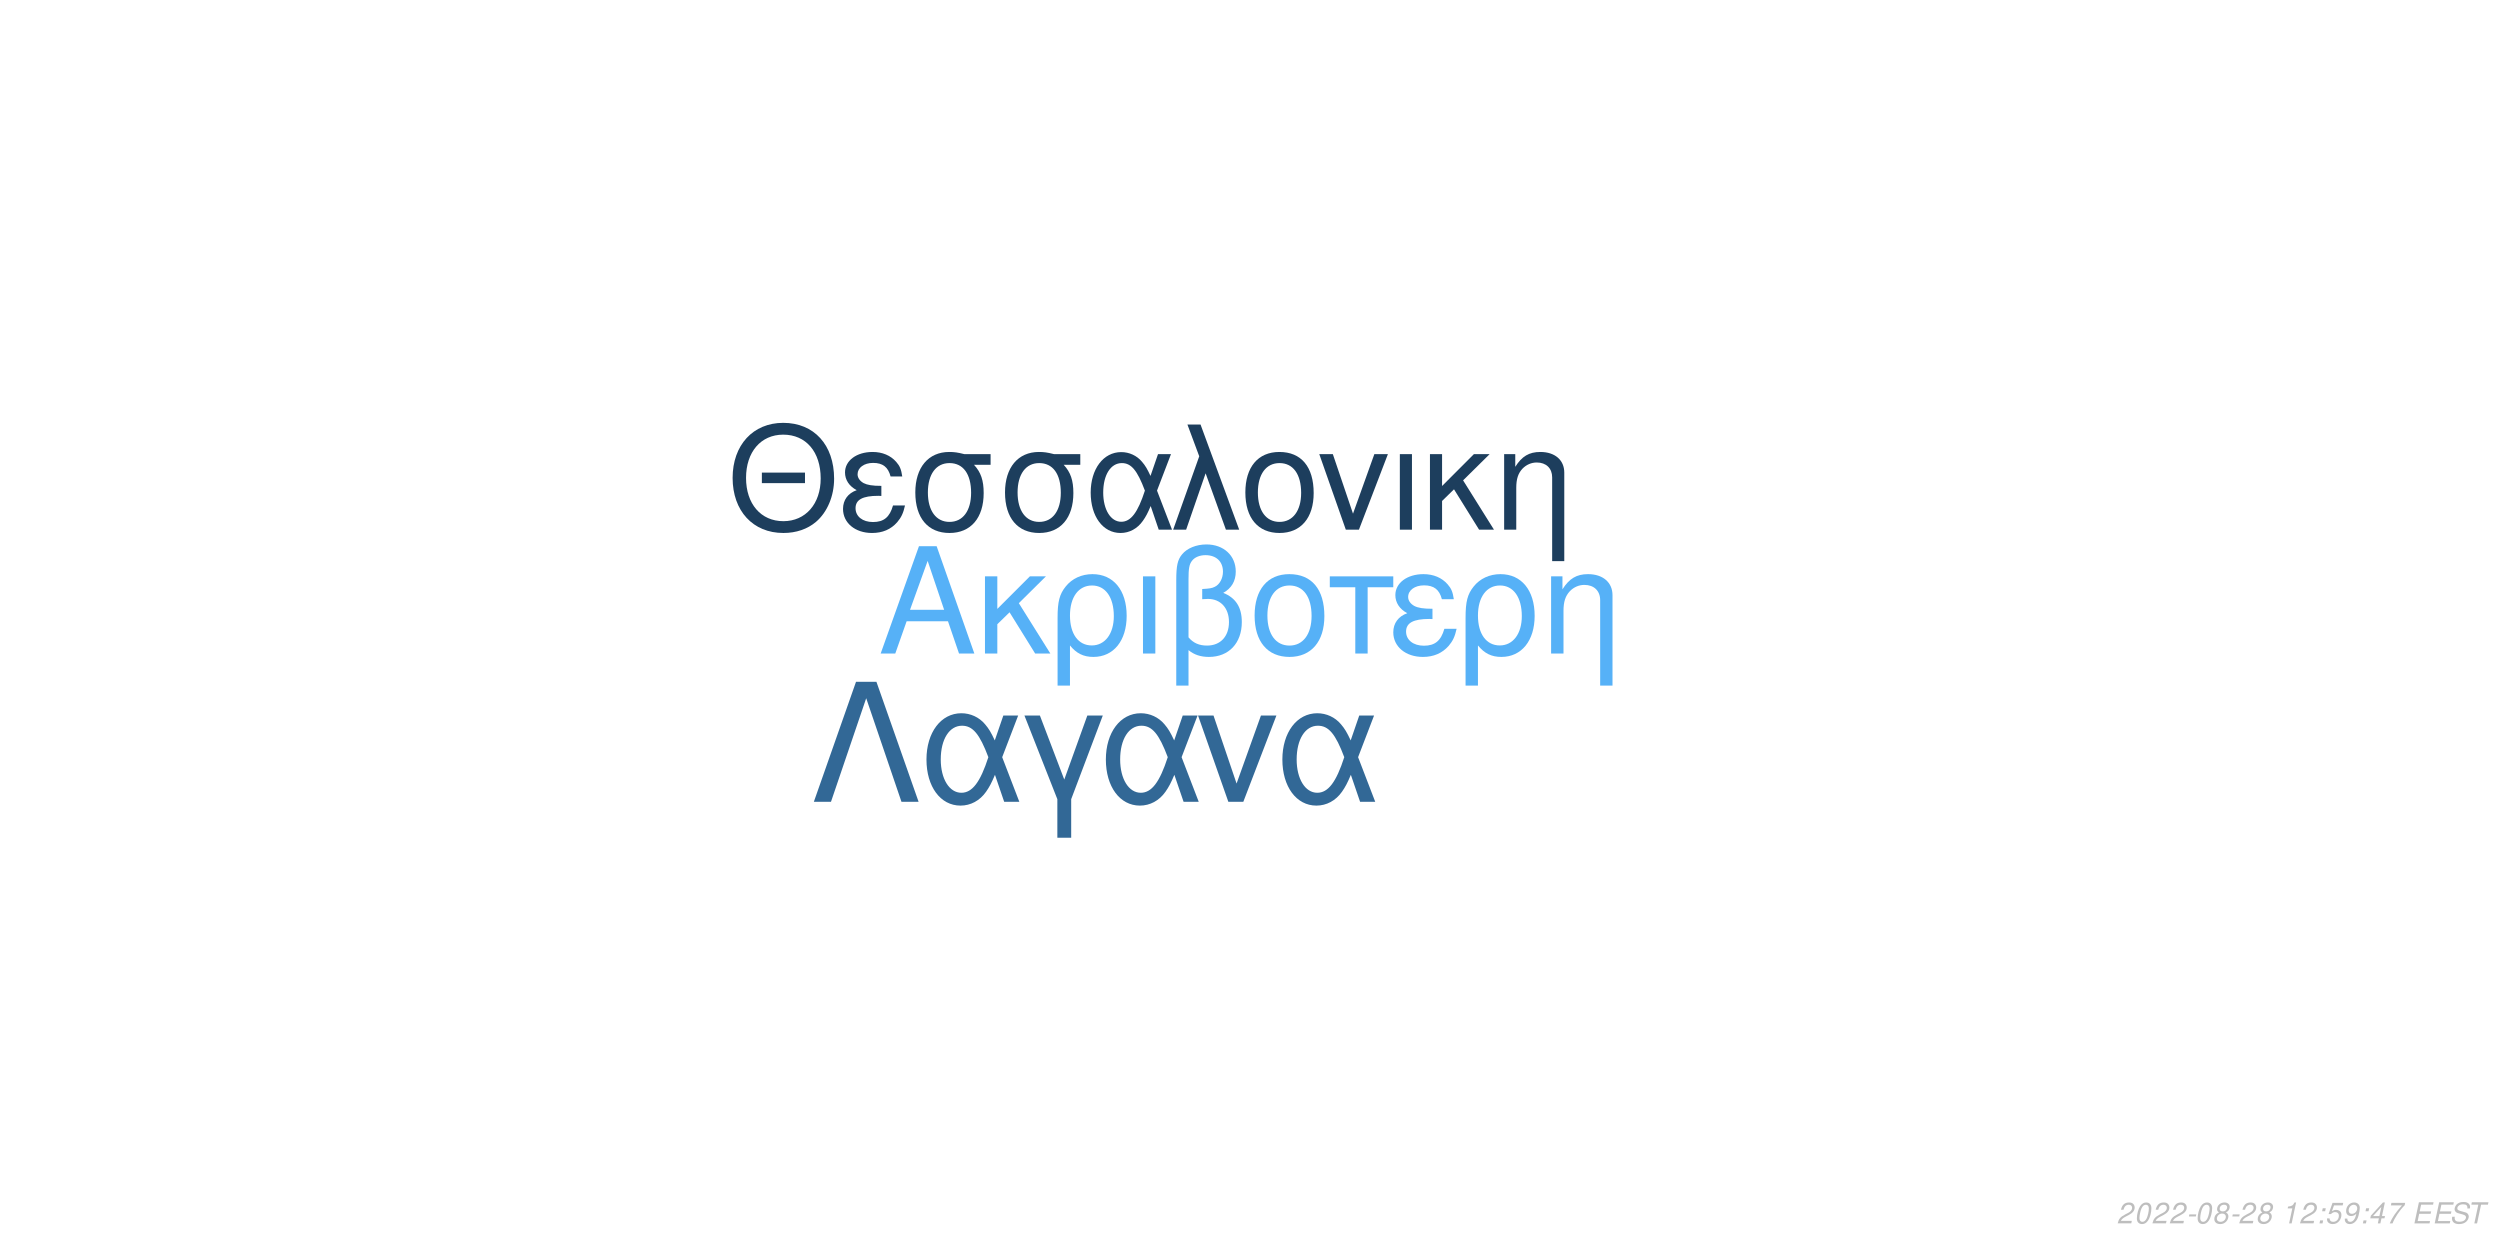
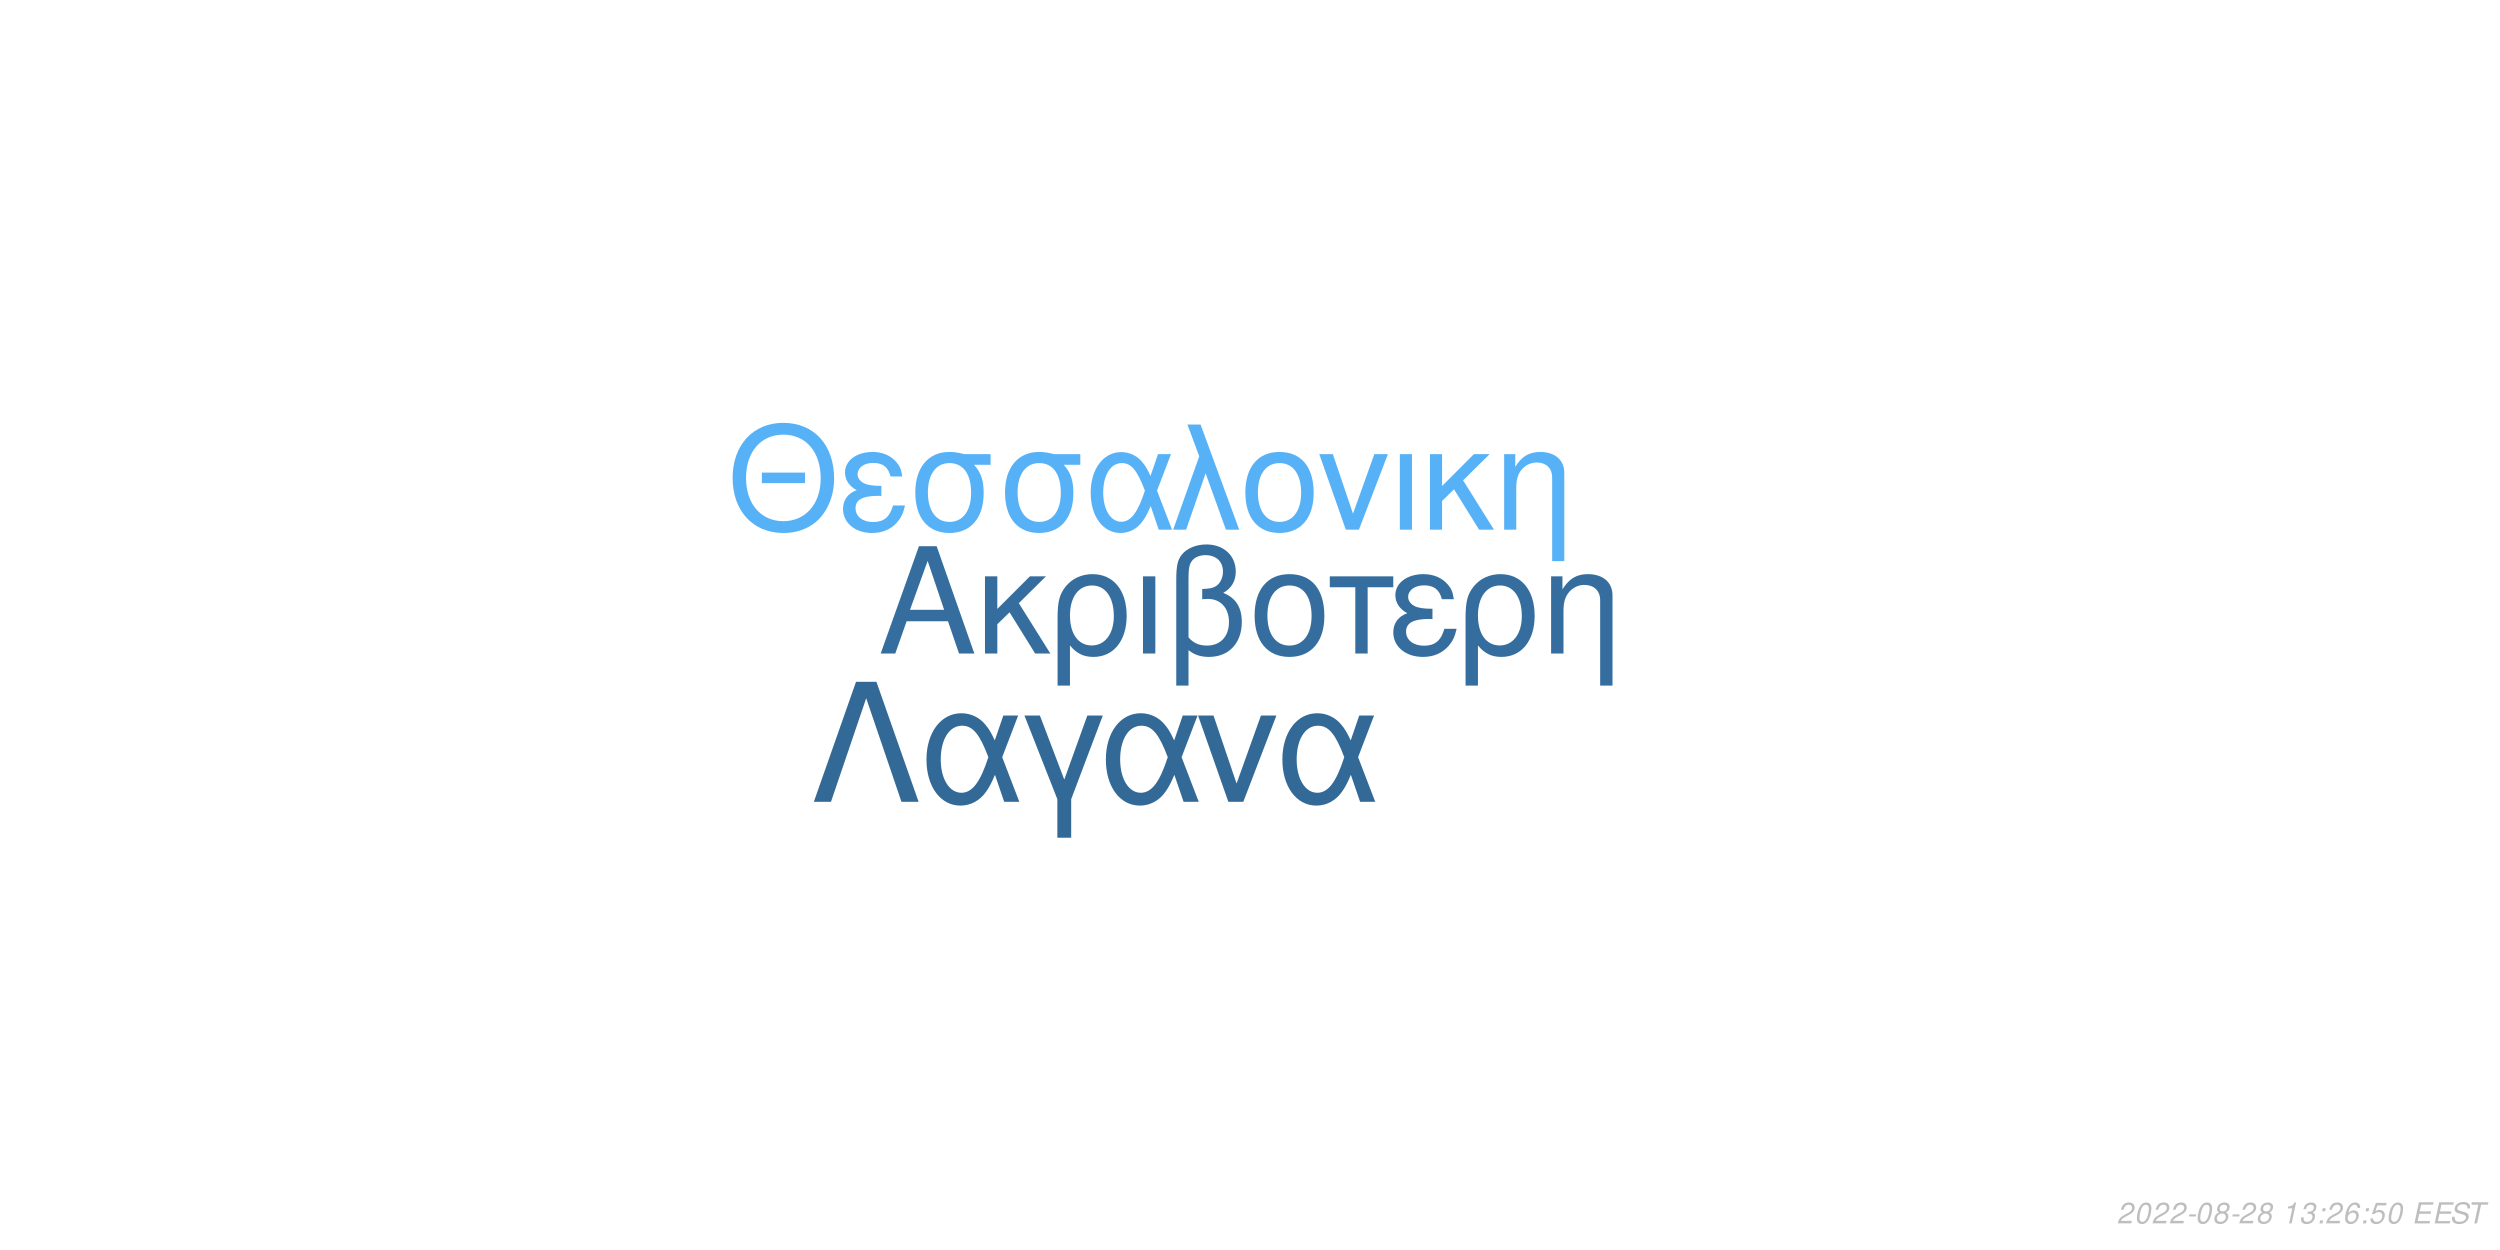
<svg xmlns="http://www.w3.org/2000/svg" xmlns:xlink="http://www.w3.org/1999/xlink" width="864pt" height="432pt" viewBox="0 0 864 432" version="1.1">
  <defs>
    <g>
      <symbol overflow="visible" id="glyph0-0">
        <path style="stroke:none;" d="" />
      </symbol>
      <symbol overflow="visible" id="glyph0-1">
        <path style="stroke:none;" d="M 24.125 -11.141 L 27.938 0 L 33.234 0 L 20.203 -37.094 L 14.094 -37.094 L 0.859 0 L 5.906 0 L 9.828 -11.141 Z M 22.797 -15.109 L 11 -15.109 L 17.094 -32.016 Z M 22.797 -15.109 " />
      </symbol>
      <symbol overflow="visible" id="glyph0-2">
        <path style="stroke:none;" d="M 7.172 -15.422 L 7.172 -26.672 L 2.906 -26.672 L 2.906 0 L 7.172 0 L 7.172 -10.125 L 11.406 -14.25 L 20.25 0 L 25.5 0 L 14.609 -17.406 L 23.969 -26.672 L 18.422 -26.672 Z M 7.172 -15.422 " />
      </symbol>
      <symbol overflow="visible" id="glyph0-3">
        <path style="stroke:none;" d="M 3 11.094 L 7.281 11.094 L 7.281 -2.797 C 9.516 -0.047 11.953 1.172 15.375 1.172 C 22.344 1.172 26.875 -4.422 26.875 -13.031 C 26.875 -21.891 22.297 -27.438 15.062 -27.438 C 11.297 -27.438 7.984 -25.906 5.797 -23.156 C 3.672 -20.516 3 -17.969 3 -12.359 Z M 14.906 -23.516 C 19.547 -23.516 22.438 -19.438 22.438 -12.922 C 22.438 -6.812 19.391 -2.797 14.812 -2.797 C 10.172 -2.797 7.281 -6.766 7.281 -13.125 C 7.281 -19.484 10.234 -23.516 14.906 -23.516 Z M 14.906 -23.516 " />
      </symbol>
      <symbol overflow="visible" id="glyph0-4">
        <path style="stroke:none;" d="M 3.516 0 L 7.781 0 L 7.781 -26.672 L 3.516 -26.672 Z M 3.516 0 " />
      </symbol>
      <symbol overflow="visible" id="glyph0-5">
        <path style="stroke:none;" d="M 4.016 11.094 L 8.25 11.094 L 8.25 -1.172 C 10.172 0.406 12.422 1.172 15.312 1.172 C 22.188 1.172 26.672 -3.609 26.672 -10.891 C 26.672 -15.984 24.578 -19.234 20.25 -20.969 C 23.109 -22.547 24.578 -25.031 24.578 -28.344 C 24.578 -33.844 20.406 -37.703 14.453 -37.703 C 10.938 -37.703 7.734 -36.391 6 -34.25 C 4.484 -32.422 4.016 -30.328 4.016 -25.391 Z M 8.25 -25.656 C 8.25 -29.359 8.5 -30.844 9.469 -32.062 C 10.375 -33.281 12.156 -34 14.094 -34 C 17.812 -34 20.156 -31.812 20.156 -28.297 C 20.156 -25.953 18.984 -23.812 17.297 -23.047 C 16.281 -22.547 15.469 -22.438 12.984 -22.297 L 12.984 -18.781 C 13.734 -18.828 14.344 -18.875 14.969 -18.875 C 19.344 -18.875 22.234 -15.719 22.234 -10.891 C 22.234 -5.906 19.281 -2.75 14.656 -2.75 C 11.953 -2.75 9.922 -3.609 8.25 -5.594 Z M 8.25 -25.656 " />
      </symbol>
      <symbol overflow="visible" id="glyph0-6">
        <path style="stroke:none;" d="M 14.094 -27.438 C 6.562 -27.438 2.094 -22.094 2.094 -13.125 C 2.094 -4.125 6.562 1.172 14.141 1.172 C 21.672 1.172 26.203 -4.172 26.203 -12.922 C 26.203 -22.188 21.828 -27.438 14.094 -27.438 Z M 14.141 -23.516 C 18.938 -23.516 21.781 -19.594 21.781 -12.984 C 21.781 -6.672 18.828 -2.75 14.141 -2.75 C 9.422 -2.75 6.516 -6.672 6.516 -13.125 C 6.516 -19.594 9.422 -23.516 14.141 -23.516 Z M 14.141 -23.516 " />
      </symbol>
      <symbol overflow="visible" id="glyph0-7">
        <path style="stroke:none;" d="M 7.891 0 L 12.156 0 L 12.156 -22.906 L 21.016 -22.906 L 21.016 -26.672 L -0.922 -26.672 L -0.922 -22.906 L 7.891 -22.906 Z M 7.891 0 " />
      </symbol>
      <symbol overflow="visible" id="glyph0-8">
        <path style="stroke:none;" d="M 14.562 -15.469 C 11.344 -15.469 9.562 -15.781 8.297 -16.438 C 6.922 -17.203 6.156 -18.328 6.156 -19.547 C 6.156 -21.891 8.453 -23.562 11.656 -23.562 C 15.062 -23.562 16.953 -22.094 17.812 -18.781 L 21.938 -18.781 C 21.578 -21.266 21.062 -22.5 19.797 -23.922 C 17.812 -26.203 14.906 -27.438 11.453 -27.438 C 5.797 -27.438 1.734 -24.375 1.734 -20.203 C 1.734 -17.609 3.156 -15.375 5.859 -13.938 C 2.797 -12.875 1.016 -10.484 1.016 -7.328 C 1.016 -2.391 5.297 1.172 11.25 1.172 C 14.969 1.172 17.906 -0.109 20.156 -2.641 C 21.578 -4.328 22.297 -5.797 22.906 -8.547 L 18.672 -8.547 C 17.5 -4.422 15.422 -2.703 11.609 -2.703 C 7.938 -2.703 5.438 -4.688 5.438 -7.578 C 5.438 -10.578 7.938 -11.953 13.484 -11.953 C 13.641 -11.953 14.094 -11.953 14.562 -11.906 Z M 14.562 -15.469 " />
      </symbol>
      <symbol overflow="visible" id="glyph0-9">
        <path style="stroke:none;" d="M 3.562 -26.672 L 3.562 0 L 7.844 0 L 7.844 -14.703 C 7.844 -17.906 8.5 -19.891 10.031 -21.531 C 11.406 -22.953 13.188 -23.719 15.062 -23.719 C 18.375 -23.719 20.516 -21.672 20.516 -18.469 L 20.516 11.094 L 24.781 11.094 L 24.781 -20.156 C 24.781 -24.578 21.469 -27.438 16.328 -27.438 C 12.359 -27.438 9.828 -25.906 7.484 -22.188 L 7.484 -26.672 Z M 3.562 -26.672 " />
      </symbol>
      <symbol overflow="visible" id="glyph1-0">
        <path style="stroke:none;" d="" />
      </symbol>
      <symbol overflow="visible" id="glyph1-1">
        <path style="stroke:none;" d="M 26.859 -19.734 L 11.953 -19.734 L 11.953 -16.094 L 26.859 -16.094 Z M 19.328 -36.922 C 8.922 -36.922 1.844 -29.25 1.844 -17.891 C 1.844 -6.484 8.875 1.141 19.391 1.141 C 23.812 1.141 27.703 -0.203 30.641 -2.688 C 34.578 -6.031 36.922 -11.656 36.922 -17.594 C 36.922 -29.297 30 -36.922 19.328 -36.922 Z M 19.328 -32.844 C 27.203 -32.844 32.281 -26.906 32.281 -17.688 C 32.281 -8.922 27.062 -2.938 19.391 -2.938 C 11.609 -2.938 6.484 -8.922 6.484 -17.891 C 6.484 -26.859 11.609 -32.844 19.328 -32.844 Z M 19.328 -32.844 " />
      </symbol>
      <symbol overflow="visible" id="glyph1-2">
        <path style="stroke:none;" d="M 14.25 -15.141 C 11.109 -15.141 9.375 -15.453 8.125 -16.094 C 6.781 -16.844 6.031 -17.938 6.031 -19.141 C 6.031 -21.422 8.266 -23.078 11.406 -23.078 C 14.75 -23.078 16.594 -21.625 17.438 -18.391 L 21.469 -18.391 C 21.125 -20.828 20.625 -22.031 19.391 -23.422 C 17.438 -25.656 14.594 -26.859 11.219 -26.859 C 5.688 -26.859 1.688 -23.875 1.688 -19.781 C 1.688 -17.234 3.094 -15.047 5.734 -13.656 C 2.734 -12.609 1 -10.266 1 -7.172 C 1 -2.344 5.188 1.141 11.016 1.141 C 14.656 1.141 17.547 -0.094 19.734 -2.594 C 21.125 -4.234 21.828 -5.688 22.422 -8.375 L 18.281 -8.375 C 17.141 -4.328 15.094 -2.641 11.359 -2.641 C 7.766 -2.641 5.328 -4.578 5.328 -7.422 C 5.328 -10.359 7.766 -11.703 13.203 -11.703 C 13.359 -11.703 13.797 -11.703 14.25 -11.656 Z M 14.25 -15.141 " />
      </symbol>
      <symbol overflow="visible" id="glyph1-3">
        <path style="stroke:none;" d="M 29 -26.109 L 19.938 -26.109 C 17.594 -26.703 16.438 -26.859 14.703 -26.859 C 7.469 -26.859 2.984 -21.469 2.984 -12.859 C 2.984 -4.031 7.375 1.141 14.797 1.141 C 22.172 1.141 26.609 -4.078 26.609 -12.656 C 26.609 -17.047 25.656 -19.828 23.266 -22.422 L 29 -22.422 Z M 14.797 -23.016 C 19.531 -23.016 22.266 -19.234 22.266 -12.75 C 22.266 -6.531 19.438 -2.688 14.797 -2.688 C 10.172 -2.688 7.328 -6.531 7.328 -12.859 C 7.328 -19.188 10.172 -23.016 14.797 -23.016 Z M 14.797 -23.016 " />
      </symbol>
      <symbol overflow="visible" id="glyph1-4">
        <path style="stroke:none;" d="M 29.344 -26.109 L 24.859 -26.109 L 22.266 -18.578 C 21.125 -21.031 20.484 -22.125 19.328 -23.469 C 17.547 -25.609 14.906 -26.812 12.156 -26.812 C 5.984 -26.812 1.594 -20.984 1.594 -12.812 C 1.594 -4.578 5.828 1.141 11.906 1.141 C 14.953 1.141 17.734 -0.344 19.625 -3.047 C 20.672 -4.531 21.281 -5.688 22.328 -8.172 L 25.109 0 L 29.703 0 L 24.516 -13.5 Z M 20.328 -13.5 C 17.891 -5.922 15.453 -2.734 12.156 -2.734 C 8.516 -2.734 5.922 -6.922 5.922 -12.812 C 5.922 -18.938 8.516 -23.016 12.359 -23.016 C 15.594 -23.016 17.688 -20.531 20.328 -13.5 Z M 20.328 -13.5 " />
      </symbol>
      <symbol overflow="visible" id="glyph1-5">
        <path style="stroke:none;" d="M 1.094 0 L 5.578 0 L 12.312 -19.484 L 19.328 0 L 23.922 0 L 10.562 -36.328 L 6.031 -36.328 L 10.109 -25.359 Z M 1.094 0 " />
      </symbol>
      <symbol overflow="visible" id="glyph1-6">
        <path style="stroke:none;" d="M 13.797 -26.859 C 6.422 -26.859 2.047 -21.625 2.047 -12.859 C 2.047 -4.031 6.422 1.141 13.859 1.141 C 21.234 1.141 25.656 -4.078 25.656 -12.656 C 25.656 -21.719 21.375 -26.859 13.797 -26.859 Z M 13.859 -23.016 C 18.531 -23.016 21.328 -19.188 21.328 -12.703 C 21.328 -6.531 18.438 -2.688 13.859 -2.688 C 9.219 -2.688 6.375 -6.531 6.375 -12.859 C 6.375 -19.188 9.219 -23.016 13.859 -23.016 Z M 13.859 -23.016 " />
      </symbol>
      <symbol overflow="visible" id="glyph1-7">
        <path style="stroke:none;" d="M 14.297 0 L 24.312 -26.109 L 19.625 -26.109 L 12.25 -5.531 L 5.281 -26.109 L 0.594 -26.109 L 9.766 0 Z M 14.297 0 " />
      </symbol>
      <symbol overflow="visible" id="glyph1-8">
        <path style="stroke:none;" d="M 3.438 0 L 7.625 0 L 7.625 -26.109 L 3.438 -26.109 Z M 3.438 0 " />
      </symbol>
      <symbol overflow="visible" id="glyph1-9">
        <path style="stroke:none;" d="M 7.031 -15.094 L 7.031 -26.109 L 2.844 -26.109 L 2.844 0 L 7.031 0 L 7.031 -9.922 L 11.156 -13.953 L 19.828 0 L 24.969 0 L 14.297 -17.047 L 23.469 -26.109 L 18.031 -26.109 Z M 7.031 -15.094 " />
      </symbol>
      <symbol overflow="visible" id="glyph1-10">
        <path style="stroke:none;" d="M 3.484 -26.109 L 3.484 0 L 7.672 0 L 7.672 -14.406 C 7.672 -17.547 8.328 -19.484 9.812 -21.078 C 11.156 -22.469 12.906 -23.219 14.75 -23.219 C 17.984 -23.219 20.078 -21.234 20.078 -18.094 L 20.078 10.859 L 24.266 10.859 L 24.266 -19.734 C 24.266 -24.062 21.031 -26.859 16 -26.859 C 12.109 -26.859 9.609 -25.359 7.328 -21.719 L 7.328 -26.109 Z M 3.484 -26.109 " />
      </symbol>
      <symbol overflow="visible" id="glyph2-0">
        <path style="stroke:none;" d="" />
      </symbol>
      <symbol overflow="visible" id="glyph2-1">
        <path style="stroke:none;" d="M 22.531 -41.484 L 15.484 -41.484 L 0.906 0 L 6.828 0 L 19 -35.797 L 31.188 0 L 37.109 0 Z M 22.531 -41.484 " />
      </symbol>
      <symbol overflow="visible" id="glyph2-2">
        <path style="stroke:none;" d="M 33.516 -29.812 L 28.391 -29.812 L 25.438 -21.219 C 24.125 -24.016 23.391 -25.266 22.078 -26.797 C 20.031 -29.25 17.016 -30.609 13.891 -30.609 C 6.828 -30.609 1.828 -23.953 1.828 -14.625 C 1.828 -5.234 6.656 1.312 13.594 1.312 C 17.078 1.312 20.266 -0.391 22.422 -3.469 C 23.609 -5.172 24.297 -6.484 25.5 -9.328 L 28.688 0 L 33.922 0 L 28 -15.422 Z M 23.219 -15.422 C 20.422 -6.766 17.641 -3.125 13.891 -3.125 C 9.734 -3.125 6.766 -7.906 6.766 -14.625 C 6.766 -21.625 9.734 -26.297 14.109 -26.297 C 17.812 -26.297 20.203 -23.453 23.219 -15.422 Z M 23.219 -15.422 " />
      </symbol>
      <symbol overflow="visible" id="glyph2-3">
        <path style="stroke:none;" d="M 12.062 12.406 L 16.844 12.406 L 16.844 -0.906 L 27.766 -29.812 L 22.422 -29.812 L 14.453 -7.688 L 6.031 -29.812 L 0.688 -29.812 L 12.062 -0.906 Z M 12.062 12.406 " />
      </symbol>
      <symbol overflow="visible" id="glyph2-4">
        <path style="stroke:none;" d="M 16.328 0 L 27.766 -29.812 L 22.422 -29.812 L 14 -6.312 L 6.031 -29.812 L 0.688 -29.812 L 11.156 0 Z M 16.328 0 " />
      </symbol>
      <symbol overflow="visible" id="glyph3-0">
        <path style="stroke:none;" d="" />
      </symbol>
      <symbol overflow="visible" id="glyph3-1">
        <path style="stroke:none;" d="M 5.234 -0.875 L 1.469 -0.875 C 1.641 -1.375 2.203 -1.891 3.109 -2.344 L 4.234 -2.938 C 5.562 -3.625 6.219 -4.469 6.219 -5.484 C 6.219 -5.938 6.062 -6.359 5.797 -6.656 C 5.469 -7.047 4.984 -7.234 4.312 -7.234 C 2.766 -7.234 1.891 -6.453 1.484 -4.734 L 2.375 -4.734 C 2.484 -5.188 2.609 -5.484 2.797 -5.75 C 3.094 -6.203 3.609 -6.453 4.188 -6.453 C 4.891 -6.453 5.344 -6.031 5.344 -5.375 C 5.344 -4.703 4.859 -4.094 4.016 -3.656 L 2.984 -3.125 C 1.234 -2.188 0.797 -1.656 0.344 -0.016 L 5.047 -0.016 Z M 5.234 -0.875 " />
      </symbol>
      <symbol overflow="visible" id="glyph3-2">
        <path style="stroke:none;" d="M 4.203 -7.234 C 3.375 -7.234 2.688 -6.812 2.125 -5.984 C 1.484 -5.047 0.984 -3.188 0.984 -1.734 C 0.984 -1.109 1.172 -0.562 1.484 -0.266 C 1.797 0.047 2.281 0.234 2.766 0.234 C 3.625 0.234 4.281 -0.156 4.859 -1.016 C 5.516 -1.953 6 -3.797 6 -5.266 C 6 -6.5 5.328 -7.234 4.203 -7.234 Z M 4.094 -6.453 C 4.734 -6.453 5.125 -5.984 5.125 -5.156 C 5.125 -4.203 4.781 -2.625 4.406 -1.812 C 3.984 -0.938 3.516 -0.547 2.875 -0.547 C 2.25 -0.547 1.875 -1.031 1.875 -1.828 C 1.875 -2.797 2.203 -4.344 2.594 -5.203 C 2.984 -6.047 3.453 -6.453 4.094 -6.453 Z M 4.094 -6.453 " />
      </symbol>
      <symbol overflow="visible" id="glyph3-3">
        <path style="stroke:none;" d="M 3.516 -3.125 L 1.125 -3.125 L 0.969 -2.406 L 3.359 -2.406 Z M 3.516 -3.125 " />
      </symbol>
      <symbol overflow="visible" id="glyph3-4">
        <path style="stroke:none;" d="M 4.766 -3.797 C 5.078 -3.969 5.234 -4.078 5.438 -4.234 C 5.812 -4.594 6.062 -5.172 6.062 -5.734 C 6.062 -6.625 5.344 -7.234 4.266 -7.234 C 2.812 -7.234 1.703 -6.219 1.703 -4.875 C 1.703 -4.406 1.875 -4.125 2.359 -3.812 C 1.297 -3.312 0.75 -2.516 0.75 -1.469 C 0.75 -0.438 1.547 0.234 2.812 0.234 C 3.656 0.234 4.359 -0.094 4.938 -0.734 C 5.359 -1.234 5.609 -1.859 5.609 -2.438 C 5.609 -3.047 5.312 -3.516 4.766 -3.797 Z M 4.109 -6.453 C 4.797 -6.453 5.188 -6.125 5.188 -5.578 C 5.188 -5.266 5.062 -4.922 4.859 -4.672 C 4.562 -4.312 4.188 -4.156 3.656 -4.156 C 2.984 -4.156 2.594 -4.453 2.594 -4.984 C 2.594 -5.859 3.203 -6.453 4.109 -6.453 Z M 3.453 -3.406 C 4.234 -3.406 4.734 -2.984 4.734 -2.312 C 4.734 -1.312 3.922 -0.547 2.875 -0.547 C 2.125 -0.547 1.625 -0.969 1.625 -1.625 C 1.625 -2.609 2.438 -3.406 3.453 -3.406 Z M 3.453 -3.406 " />
      </symbol>
      <symbol overflow="visible" id="glyph3-5">
        <path style="stroke:none;" d="" />
      </symbol>
      <symbol overflow="visible" id="glyph3-6">
        <path style="stroke:none;" d="M 3.703 -5.188 L 2.594 0 L 3.469 0 L 5.016 -7.234 L 4.438 -7.234 C 3.906 -6.156 3.688 -6.016 2.234 -5.812 L 2.109 -5.188 Z M 3.703 -5.188 " />
      </symbol>
      <symbol overflow="visible" id="glyph3-7">
+         <path style="stroke:none;" d="M 2.922 -3.312 C 3.125 -3.344 3.234 -3.344 3.375 -3.344 C 4.203 -3.344 4.688 -3 4.688 -2.406 C 4.688 -1.312 3.906 -0.547 2.781 -0.547 C 2.047 -0.547 1.594 -0.938 1.594 -1.562 C 1.594 -1.719 1.609 -1.844 1.656 -2.094 L 0.766 -2.094 C 0.734 -1.797 0.719 -1.641 0.719 -1.469 C 0.719 -0.375 1.406 0.234 2.641 0.234 C 3.547 0.234 4.297 -0.078 4.812 -0.656 C 5.266 -1.156 5.562 -1.875 5.562 -2.547 C 5.562 -3.125 5.344 -3.453 4.797 -3.734 C 5.641 -4.234 6.016 -4.844 6.016 -5.734 C 6.016 -6.656 5.312 -7.234 4.203 -7.234 C 3.375 -7.234 2.672 -6.938 2.188 -6.375 C 1.891 -6.031 1.703 -5.641 1.516 -4.906 L 2.391 -4.906 C 2.5 -5.359 2.594 -5.594 2.734 -5.812 C 3.047 -6.234 3.516 -6.453 4.078 -6.453 C 4.734 -6.453 5.141 -6.125 5.141 -5.578 C 5.141 -5.188 5.016 -4.797 4.797 -4.547 C 4.516 -4.234 4 -4.062 3.266 -4.062 L 3.078 -4.062 Z M 2.922 -3.312 " />
+       </symbol>
+       <symbol overflow="visible" id="glyph3-8">
        <path style="stroke:none;" d="M 2.359 -1.031 L 1.312 -1.031 L 1.094 0 L 2.141 0 Z M 3.266 -5.234 L 2.219 -5.234 L 2 -4.203 L 3.047 -4.203 Z M 3.266 -5.234 " />
      </symbol>
-       <symbol overflow="visible" id="glyph3-8">
+       <symbol overflow="visible" id="glyph3-9">
+         <path style="stroke:none;" d="M 6.125 -5.344 L 6.141 -5.625 C 6.141 -6.609 5.453 -7.234 4.391 -7.234 C 3.438 -7.234 2.641 -6.719 2.016 -5.703 C 1.422 -4.781 0.938 -2.953 0.938 -1.688 C 0.938 -0.516 1.688 0.234 2.859 0.234 C 3.703 0.234 4.438 -0.156 5 -0.875 C 5.406 -1.422 5.672 -2.156 5.672 -2.766 C 5.672 -3.812 4.969 -4.5 3.906 -4.5 C 3.234 -4.5 2.672 -4.234 2.094 -3.625 C 2.406 -5.375 3.234 -6.453 4.25 -6.453 C 4.703 -6.453 5.062 -6.234 5.172 -5.844 C 5.203 -5.719 5.234 -5.578 5.25 -5.344 Z M 3.656 -3.734 C 4.344 -3.734 4.797 -3.281 4.797 -2.625 C 4.797 -1.469 3.984 -0.547 2.984 -0.547 C 2.297 -0.547 1.812 -1.047 1.812 -1.766 C 1.812 -2.859 2.625 -3.734 3.656 -3.734 Z M 3.656 -3.734 " />
+       </symbol>
+       <symbol overflow="visible" id="glyph3-10">
        <path style="stroke:none;" d="M 6.297 -7.094 L 2.594 -7.094 L 1.234 -3.234 L 2.047 -3.234 C 2.656 -3.766 2.938 -3.906 3.531 -3.906 C 4.328 -3.906 4.797 -3.453 4.797 -2.688 C 4.797 -1.438 3.969 -0.547 2.828 -0.547 C 2.031 -0.547 1.609 -0.938 1.578 -1.734 L 0.703 -1.734 L 0.703 -1.516 C 0.703 -0.938 0.844 -0.547 1.188 -0.266 C 1.562 0.062 2.078 0.234 2.703 0.234 C 3.656 0.234 4.391 -0.156 4.984 -0.922 C 5.422 -1.5 5.672 -2.234 5.672 -2.953 C 5.672 -4 4.938 -4.672 3.812 -4.672 C 3.328 -4.672 2.906 -4.547 2.406 -4.234 L 3.109 -6.219 L 6.109 -6.219 Z M 6.297 -7.094 " />
      </symbol>
-       <symbol overflow="visible" id="glyph3-9">
-         <path style="stroke:none;" d="M 0.844 -1.656 C 0.844 -1.547 0.844 -1.438 0.844 -1.375 C 0.844 -0.406 1.531 0.234 2.578 0.234 C 3.203 0.234 3.766 0.016 4.297 -0.438 C 4.938 -1 5.312 -1.656 5.594 -2.719 C 5.844 -3.672 6.016 -4.766 6.016 -5.375 C 6.016 -5.844 5.844 -6.328 5.547 -6.656 C 5.203 -7.031 4.703 -7.234 4.062 -7.234 C 2.516 -7.234 1.297 -5.938 1.297 -4.266 C 1.297 -3.203 1.984 -2.547 3.047 -2.547 C 3.484 -2.547 3.953 -2.672 4.281 -2.891 C 4.406 -2.984 4.547 -3.078 4.828 -3.344 C 4.438 -1.484 3.703 -0.547 2.703 -0.547 C 2.109 -0.547 1.719 -0.938 1.719 -1.547 L 1.719 -1.656 Z M 3.953 -6.453 C 4.625 -6.453 5.141 -5.953 5.141 -5.281 C 5.141 -4.188 4.312 -3.312 3.297 -3.312 C 2.594 -3.312 2.172 -3.734 2.172 -4.453 C 2.172 -5.562 2.984 -6.453 3.953 -6.453 Z M 3.953 -6.453 " />
-       </symbol>
-       <symbol overflow="visible" id="glyph3-10">
-         <path style="stroke:none;" d="M 3.625 -1.75 L 3.266 0 L 4.141 0 L 4.516 -1.75 L 5.562 -1.75 L 5.734 -2.531 L 4.688 -2.531 L 5.688 -7.234 L 5.016 -7.234 L 0.844 -2.672 L 0.641 -1.75 Z M 3.797 -2.531 L 1.594 -2.531 L 4.469 -5.703 Z M 3.797 -2.531 " />
-       </symbol>
      <symbol overflow="visible" id="glyph3-11">
-         <path style="stroke:none;" d="M 6.703 -7.094 L 1.953 -7.094 L 1.766 -6.219 L 5.594 -6.219 C 3.344 -3.688 2.266 -2.109 1.375 0 L 2.344 0 C 3.031 -1.906 4.828 -4.594 6.547 -6.281 Z M 6.703 -7.094 " />
+         <path style="stroke:none;" d="M 2.547 -3.312 L 6.5 -3.312 L 6.688 -4.141 L 2.719 -4.141 L 3.219 -6.469 L 7.344 -6.469 L 7.516 -7.297 L 2.453 -7.297 L 0.906 0 L 6.125 0 L 6.297 -0.812 L 2.016 -0.812 Z M 2.547 -3.312 " />
      </symbol>
      <symbol overflow="visible" id="glyph3-12">
-         <path style="stroke:none;" d="M 2.547 -3.312 L 6.5 -3.312 L 6.688 -4.141 L 2.719 -4.141 L 3.219 -6.469 L 7.344 -6.469 L 7.516 -7.297 L 2.453 -7.297 L 0.906 0 L 6.125 0 L 6.297 -0.812 L 2.016 -0.812 Z M 2.547 -3.312 " />
+         <path style="stroke:none;" d="M 7.062 -5.156 C 7.125 -5.438 7.141 -5.562 7.141 -5.703 C 7.141 -6.156 6.938 -6.594 6.594 -6.891 C 6.188 -7.25 5.656 -7.406 4.875 -7.406 C 3.844 -7.406 3.047 -7.125 2.5 -6.562 C 2.094 -6.141 1.781 -5.438 1.781 -4.922 C 1.781 -4.297 2.219 -3.766 2.891 -3.562 L 4.594 -3.094 C 5.406 -2.859 5.734 -2.578 5.734 -2.094 C 5.734 -1.781 5.547 -1.406 5.266 -1.141 C 4.844 -0.766 4.266 -0.578 3.453 -0.578 C 2.328 -0.578 1.812 -0.984 1.812 -1.906 C 1.812 -2.047 1.812 -2.125 1.844 -2.312 L 0.984 -2.312 C 0.906 -2.062 0.891 -1.906 0.891 -1.688 C 0.891 -0.484 1.797 0.234 3.297 0.234 C 4.359 0.234 5.234 -0.062 5.812 -0.609 C 6.344 -1.078 6.688 -1.797 6.688 -2.375 C 6.688 -2.641 6.609 -2.906 6.453 -3.156 C 6.234 -3.5 5.938 -3.703 5.469 -3.828 L 3.75 -4.312 C 2.984 -4.547 2.734 -4.734 2.734 -5.188 C 2.734 -5.547 2.875 -5.844 3.188 -6.109 C 3.547 -6.438 4.031 -6.594 4.703 -6.594 C 5.266 -6.594 5.688 -6.484 5.906 -6.297 C 6.094 -6.125 6.219 -5.797 6.219 -5.516 C 6.219 -5.422 6.203 -5.344 6.188 -5.156 Z M 7.062 -5.156 " />
      </symbol>
      <symbol overflow="visible" id="glyph3-13">
-         <path style="stroke:none;" d="M 7.062 -5.156 C 7.125 -5.438 7.141 -5.562 7.141 -5.703 C 7.141 -6.156 6.938 -6.594 6.594 -6.891 C 6.188 -7.25 5.656 -7.406 4.875 -7.406 C 3.844 -7.406 3.047 -7.125 2.5 -6.562 C 2.094 -6.141 1.781 -5.438 1.781 -4.922 C 1.781 -4.297 2.219 -3.766 2.891 -3.562 L 4.594 -3.094 C 5.406 -2.859 5.734 -2.578 5.734 -2.094 C 5.734 -1.781 5.547 -1.406 5.266 -1.141 C 4.844 -0.766 4.266 -0.578 3.453 -0.578 C 2.328 -0.578 1.812 -0.984 1.812 -1.906 C 1.812 -2.047 1.812 -2.125 1.844 -2.312 L 0.984 -2.312 C 0.906 -2.062 0.891 -1.906 0.891 -1.688 C 0.891 -0.484 1.797 0.234 3.297 0.234 C 4.359 0.234 5.234 -0.062 5.812 -0.609 C 6.344 -1.078 6.688 -1.797 6.688 -2.375 C 6.688 -2.641 6.609 -2.906 6.453 -3.156 C 6.234 -3.5 5.938 -3.703 5.469 -3.828 L 3.75 -4.312 C 2.984 -4.547 2.734 -4.734 2.734 -5.188 C 2.734 -5.547 2.875 -5.844 3.188 -6.109 C 3.547 -6.438 4.031 -6.594 4.703 -6.594 C 5.266 -6.594 5.688 -6.484 5.906 -6.297 C 6.094 -6.125 6.219 -5.797 6.219 -5.516 C 6.219 -5.422 6.203 -5.344 6.188 -5.156 Z M 7.062 -5.156 " />
-       </symbol>
-       <symbol overflow="visible" id="glyph3-14">
        <path style="stroke:none;" d="M 4.938 -6.469 L 7.312 -6.469 L 7.484 -7.297 L 1.75 -7.297 L 1.578 -6.469 L 3.984 -6.469 L 2.609 0 L 3.547 0 Z M 4.938 -6.469 " />
      </symbol>
    </g>
  </defs>
  <g id="surface1">
    <rect x="0" y="0" width="864" height="432" style="fill:rgb(100%,100%,100%);fill-opacity:1;stroke:none;" />
-     <g style="fill:rgb(33.725%,69.412%,96.863%);fill-opacity:1;">
+     <g style="fill:rgb(20.784%,43.137%,61.961%);fill-opacity:1;">
      <use xlink:href="#glyph0-1" x="303.5" y="225.861" />
      <use xlink:href="#glyph0-2" x="337.5" y="225.861" />
      <use xlink:href="#glyph0-3" x="362.5" y="225.861" />
      <use xlink:href="#glyph0-4" x="391.5" y="225.861" />
      <use xlink:href="#glyph0-5" x="402.5" y="225.861" />
      <use xlink:href="#glyph0-6" x="431.5" y="225.861" />
      <use xlink:href="#glyph0-7" x="460.5" y="225.861" />
      <use xlink:href="#glyph0-8" x="480.5" y="225.861" />
      <use xlink:href="#glyph0-3" x="503.5" y="225.861" />
      <use xlink:href="#glyph0-9" x="532.5" y="225.861" />
    </g>
-     <g style="fill:rgb(11.373%,24.314%,36.471%);fill-opacity:1;">
+     <g style="fill:rgb(33.725%,69.412%,96.863%);fill-opacity:1;">
      <use xlink:href="#glyph1-1" x="251.348" y="183.058" />
      <use xlink:href="#glyph1-2" x="290.348" y="183.058" />
      <use xlink:href="#glyph1-3" x="313.348" y="183.058" />
      <use xlink:href="#glyph1-3" x="344.348" y="183.058" />
      <use xlink:href="#glyph1-4" x="375.348" y="183.058" />
      <use xlink:href="#glyph1-5" x="404.348" y="183.058" />
      <use xlink:href="#glyph1-6" x="428.348" y="183.058" />
      <use xlink:href="#glyph1-7" x="455.348" y="183.058" />
      <use xlink:href="#glyph1-8" x="480.348" y="183.058" />
      <use xlink:href="#glyph1-9" x="491.348" y="183.058" />
      <use xlink:href="#glyph1-10" x="516.348" y="183.058" />
    </g>
-     <g style="fill:rgb(19.608%,40.784%,58.824%);fill-opacity:1;">
+     <g style="fill:rgb(19.608%,41.176%,58.824%);fill-opacity:1;">
      <use xlink:href="#glyph2-1" x="280.359" y="277.105" />
      <use xlink:href="#glyph2-2" x="318.359" y="277.105" />
      <use xlink:href="#glyph2-3" x="353.359" y="277.105" />
      <use xlink:href="#glyph2-2" x="380.359" y="277.105" />
      <use xlink:href="#glyph2-4" x="413.359" y="277.105" />
      <use xlink:href="#glyph2-2" x="441.359" y="277.105" />
    </g>
    <g style="fill:rgb(74.51%,74.51%,74.51%);fill-opacity:1;">
      <use xlink:href="#glyph3-1" x="731.52" y="422.81" />
      <use xlink:href="#glyph3-2" x="737.52" y="422.81" />
      <use xlink:href="#glyph3-1" x="743.52" y="422.81" />
      <use xlink:href="#glyph3-1" x="749.52" y="422.81" />
      <use xlink:href="#glyph3-3" x="755.52" y="422.81" />
      <use xlink:href="#glyph3-2" x="758.52" y="422.81" />
      <use xlink:href="#glyph3-4" x="764.52" y="422.81" />
      <use xlink:href="#glyph3-3" x="770.52" y="422.81" />
      <use xlink:href="#glyph3-1" x="773.52" y="422.81" />
      <use xlink:href="#glyph3-4" x="779.52" y="422.81" />
      <use xlink:href="#glyph3-5" x="785.52" y="422.81" />
      <use xlink:href="#glyph3-6" x="788.52" y="422.81" />
-       <use xlink:href="#glyph3-1" x="794.52" y="422.81" />
-       <use xlink:href="#glyph3-7" x="800.52" y="422.81" />
-       <use xlink:href="#glyph3-8" x="803.52" y="422.81" />
+       <use xlink:href="#glyph3-7" x="794.52" y="422.81" />
+       <use xlink:href="#glyph3-8" x="800.52" y="422.81" />
+       <use xlink:href="#glyph3-1" x="803.52" y="422.81" />
      <use xlink:href="#glyph3-9" x="809.52" y="422.81" />
-       <use xlink:href="#glyph3-7" x="815.52" y="422.81" />
+       <use xlink:href="#glyph3-8" x="815.52" y="422.81" />
      <use xlink:href="#glyph3-10" x="818.52" y="422.81" />
-       <use xlink:href="#glyph3-11" x="824.52" y="422.81" />
+       <use xlink:href="#glyph3-2" x="824.52" y="422.81" />
      <use xlink:href="#glyph3-5" x="830.52" y="422.81" />
-       <use xlink:href="#glyph3-12" x="833.52" y="422.81" />
-       <use xlink:href="#glyph3-12" x="840.52" y="422.81" />
-       <use xlink:href="#glyph3-13" x="846.52" y="422.81" />
-       <use xlink:href="#glyph3-14" x="852.52" y="422.81" />
+       <use xlink:href="#glyph3-11" x="833.52" y="422.81" />
+       <use xlink:href="#glyph3-11" x="840.52" y="422.81" />
+       <use xlink:href="#glyph3-12" x="846.52" y="422.81" />
+       <use xlink:href="#glyph3-13" x="852.52" y="422.81" />
    </g>
  </g>
</svg>
